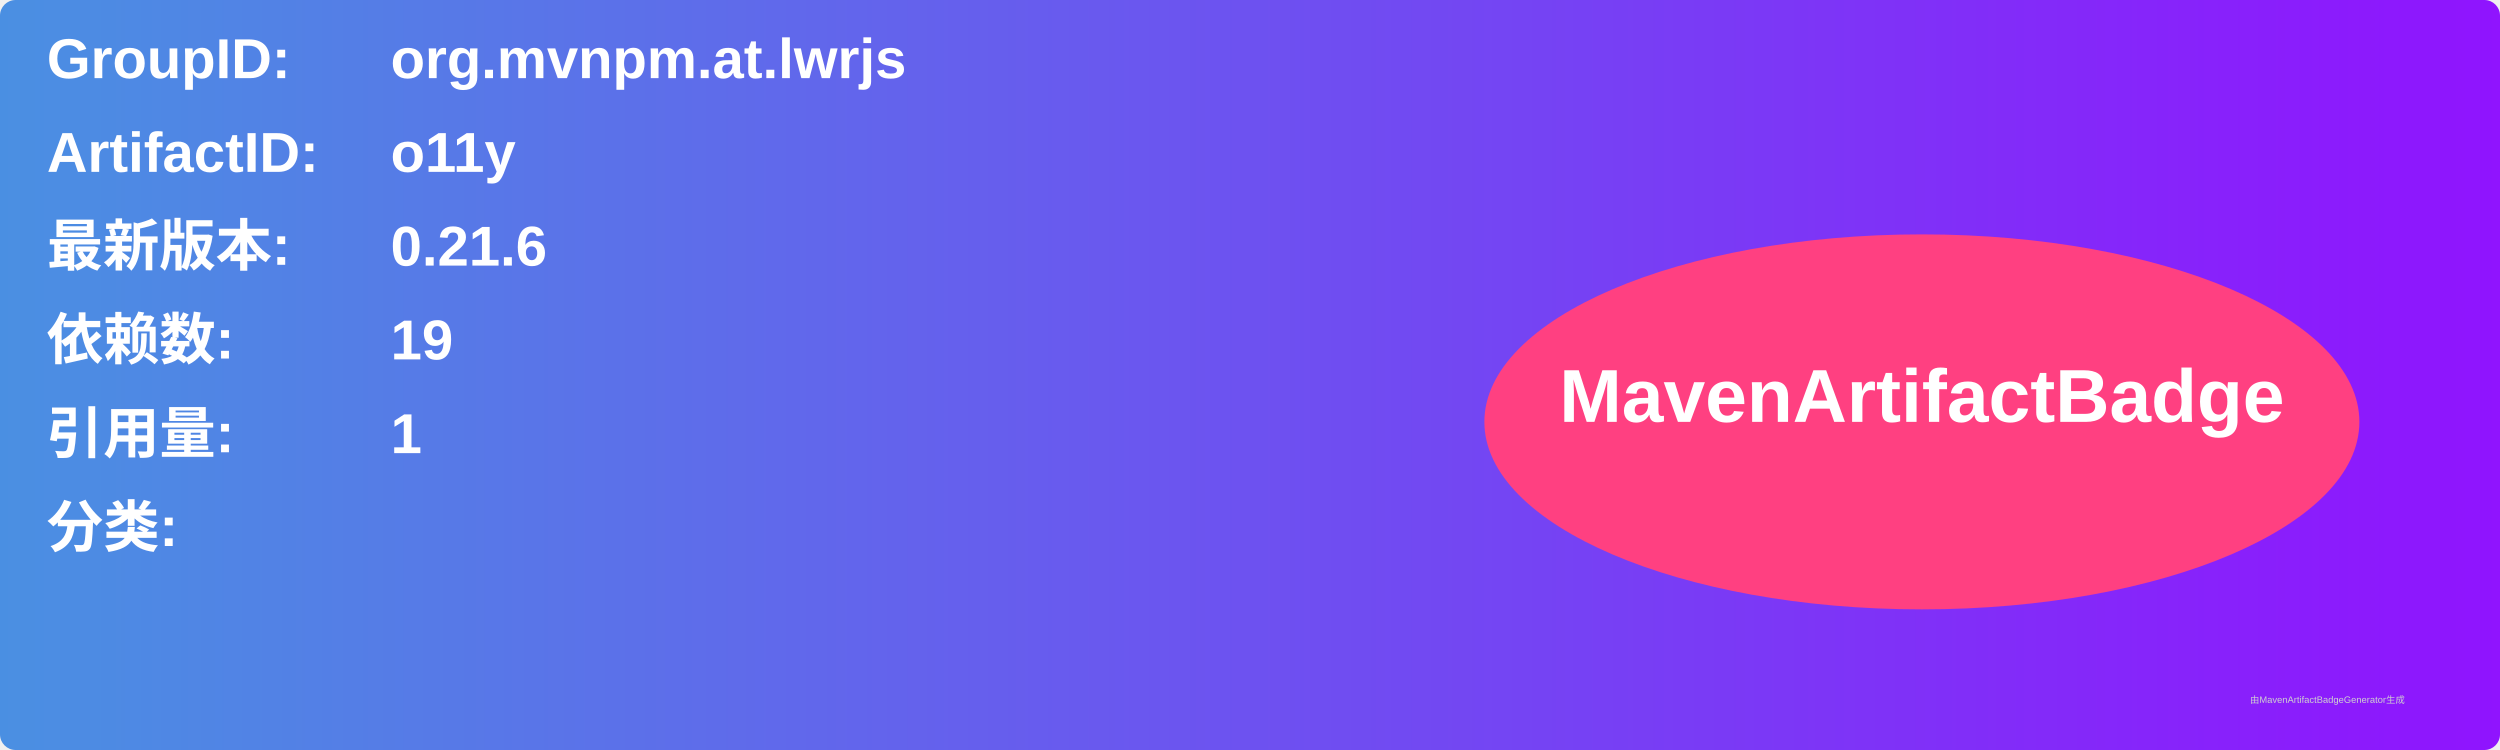
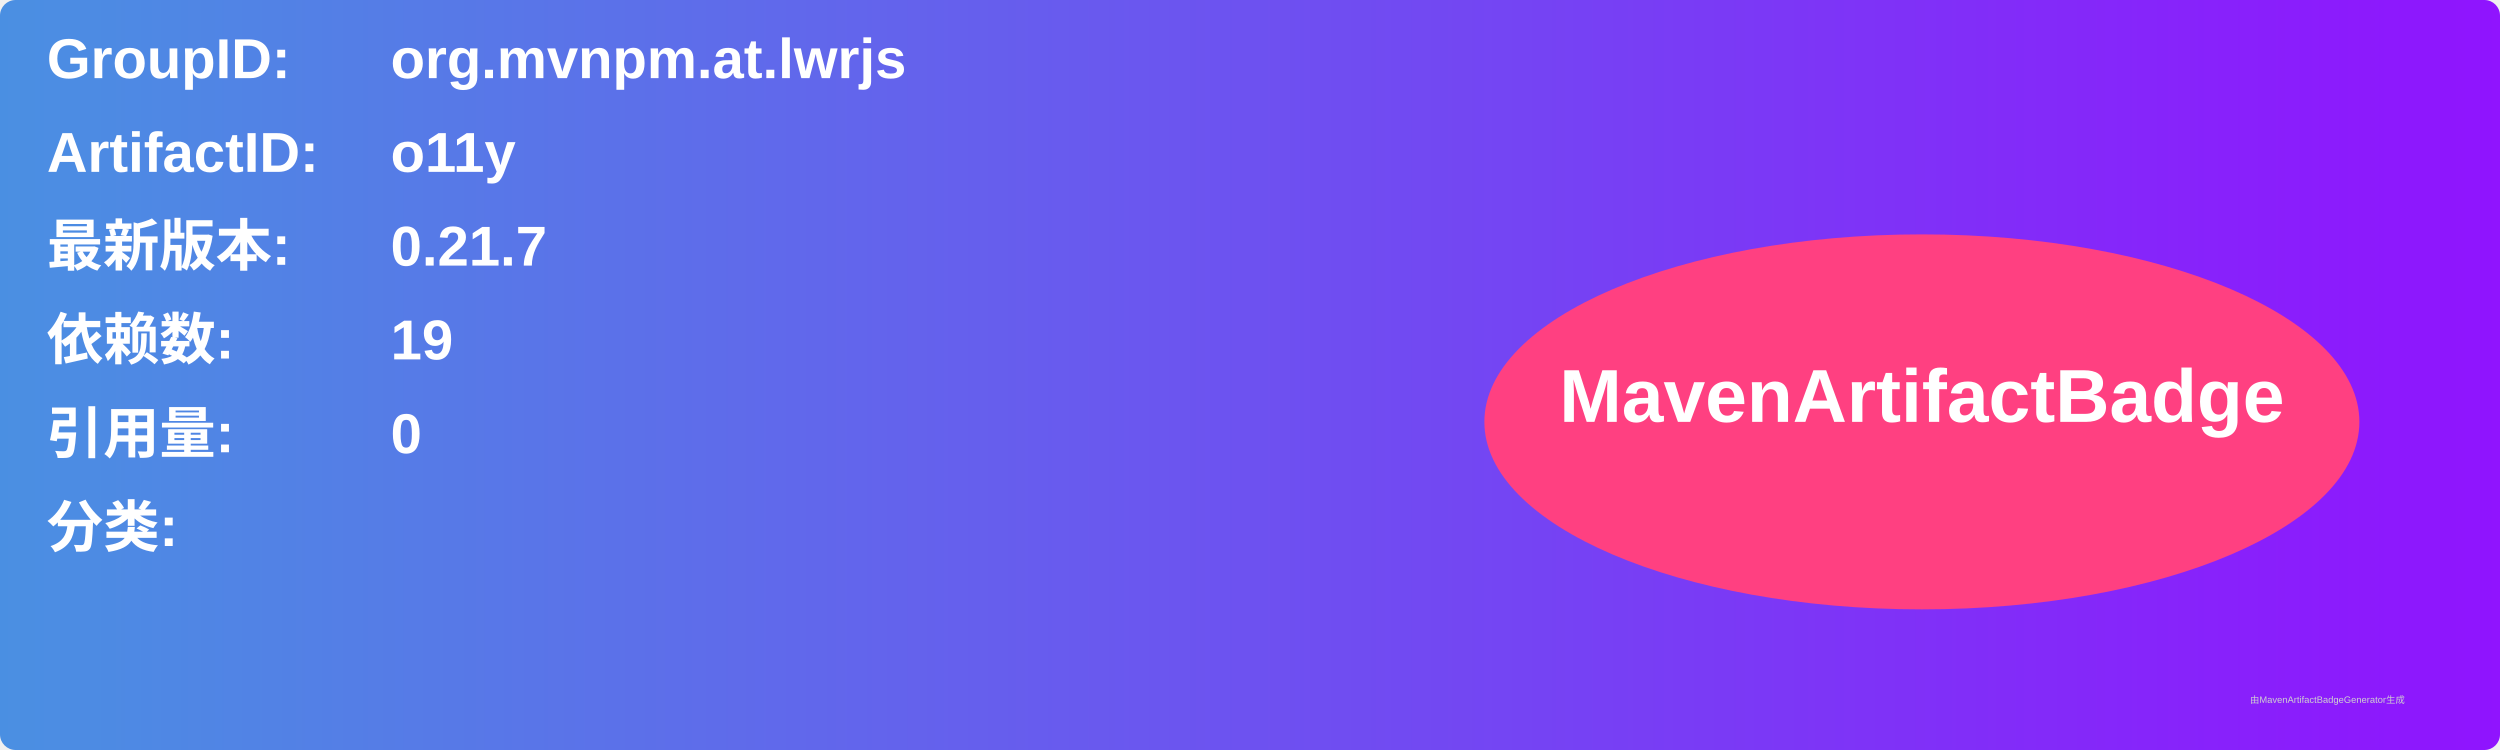
<svg xmlns="http://www.w3.org/2000/svg" width="800" height="240" viewBox="0 0 800 240">
  <linearGradient id="grad" x1="0%" y1="0%" x2="100%" y2="0%">
    <stop offset="0%" stop-color="#4a90e2" />
    <stop offset="100%" stop-color="#9013fe" />
  </linearGradient>
  <rect width="100%" height="100%" rx="5" ry="5" fill="url(#grad)" />
  <g transform="translate(15, 15)">
    <text x="0" y="10" font-family="Arial" font-size="18" fill="white" font-weight="bold" width="260">GroupID:</text>
    <text x="110" y="10" font-family="Arial" font-size="18" fill="white" font-weight="bold" width="460">org.mvnpm.at.lwrjs</text>
    <text x="0" y="40" font-family="Arial" font-size="18" fill="white" font-weight="bold" width="260">ArtifactID:</text>
    <text x="110" y="40" font-family="Arial" font-size="18" fill="white" font-weight="bold" width="460">o11y</text>
    <text x="0" y="70" font-family="Arial" font-size="18" fill="white" font-weight="bold">最新版本:</text>
    <text x="110" y="70" font-family="Arial" font-size="18" fill="white" font-weight="bold">
-       <tspan font-weight="bold">0.21.6</tspan>
+       <tspan font-weight="bold">0.21.7</tspan>
    </text>
    <text x="0" y="100" font-family="Arial" font-size="18" fill="white" font-weight="bold">依赖数: </text>
    <text x="110" y="100" font-family="Arial" font-size="18" fill="white">
      <tspan font-weight="bold">19</tspan>
    </text>
    <text x="0" y="130" font-family="Arial" font-size="18" fill="white" font-weight="bold">引用量: </text>
    <text x="110" y="130" font-family="Arial" font-size="18" fill="white">
-       <tspan font-weight="bold">1</tspan>
+       <tspan font-weight="bold">0</tspan>
    </text>
    <text x="0" y="160" font-family="Arial" font-size="18" fill="white" font-weight="bold">分类:</text>
    <text x="10" y="190" font-family="Arial" font-size="10" fill="white">
      <tspan font-weight="bold" />
    </text>
    <ellipse cx="600" cy="120" rx="140" ry="60" fill="#ff4081" />
    <text x="600" y="120" text-anchor="middle" font-family="Arial" font-size="24" fill="white" font-weight="bold">MavenArtifactBadge</text>
  </g>
  <text x="720" y="225" font-family="Arial" font-size="3" fill="#d0d0d0">由MavenArtifactBadgeGenerator生成</text>
</svg>
